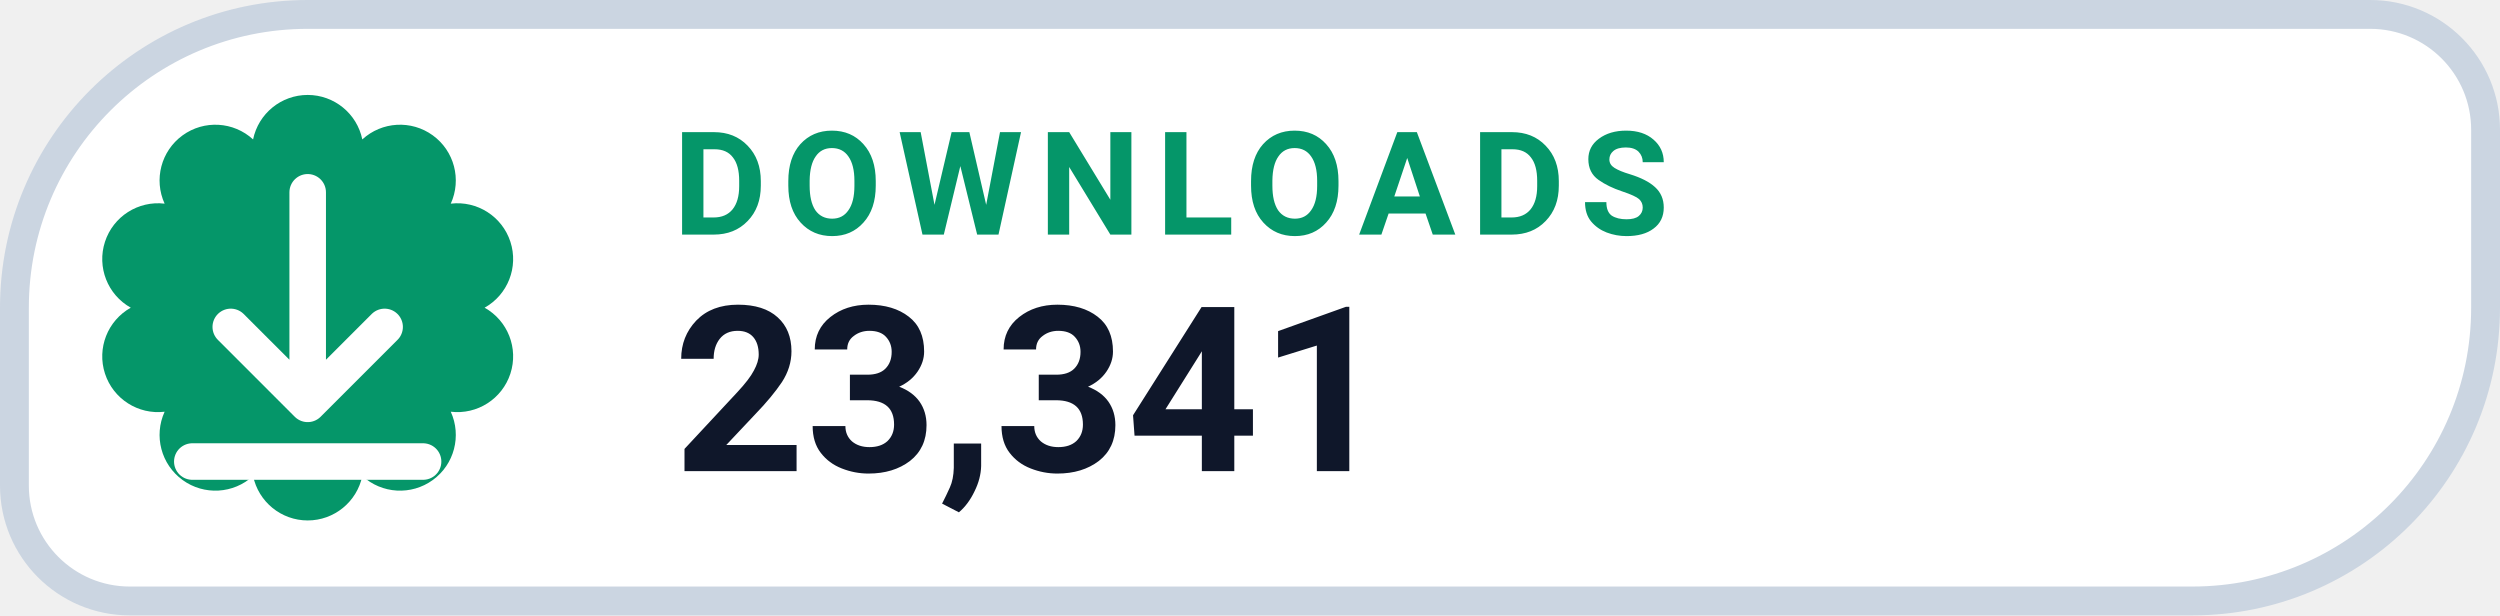
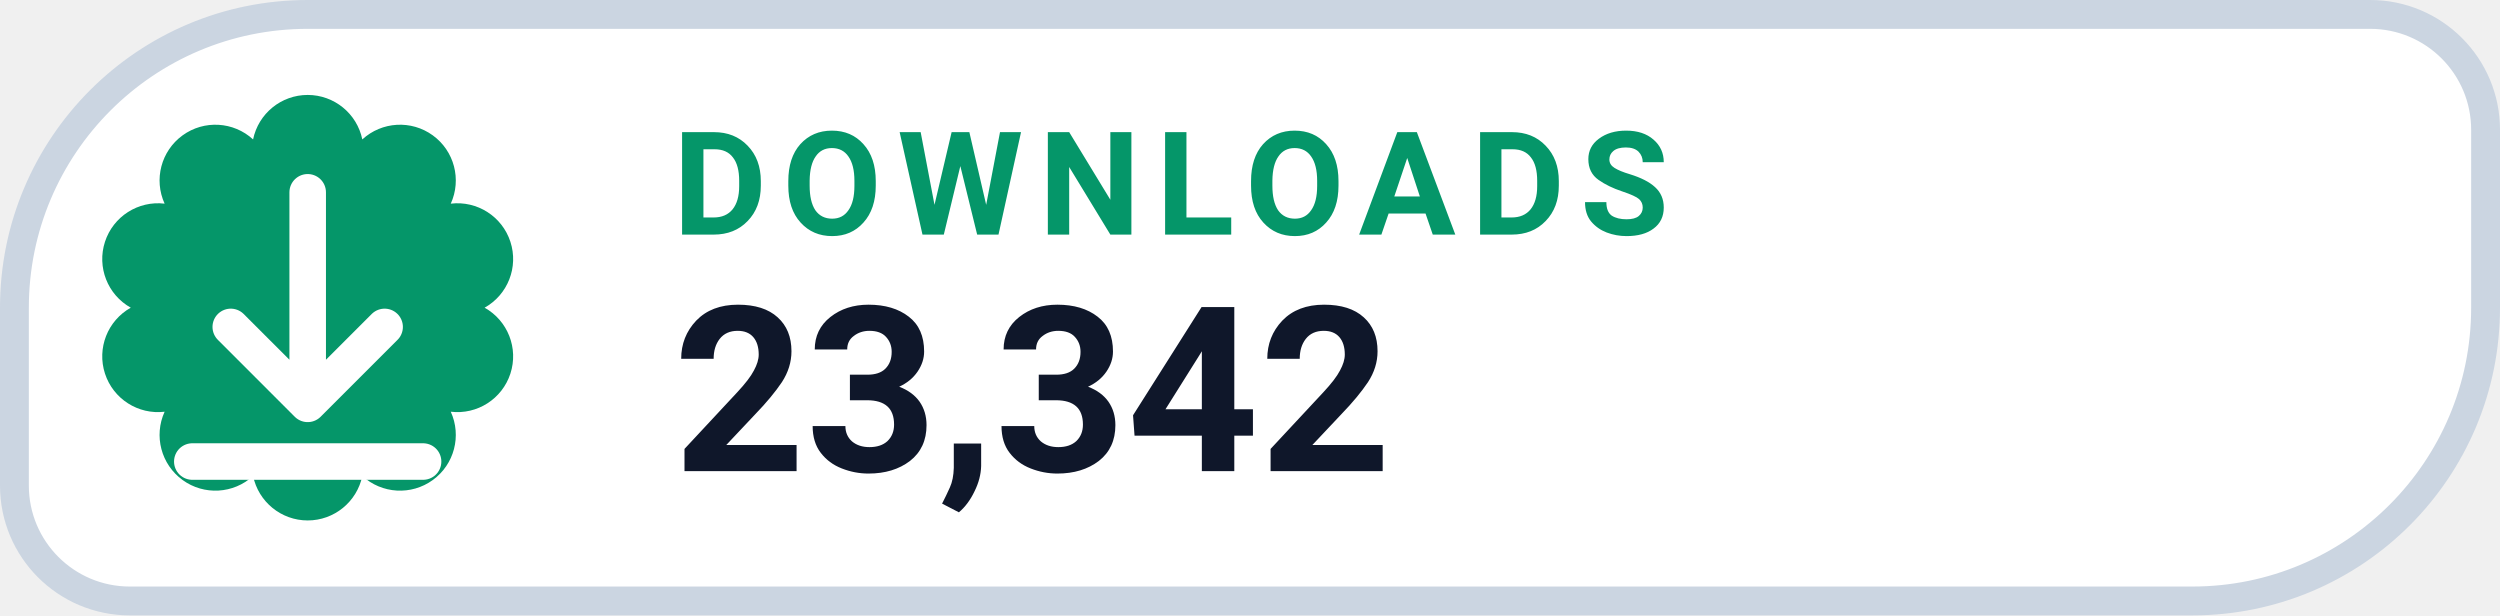
- <svg xmlns="http://www.w3.org/2000/svg" width="130" height="32" viewBox="0 0 130 32" role="img" aria-label="DOWNLOADS 23,341">
+ <svg xmlns="http://www.w3.org/2000/svg" width="130" height="32" viewBox="0 0 130 32" role="img" aria-label="DOWNLOADS 23,342">
  <path d="M 16.00 0.75 H 123.25 A 6.00 6.00 0 0 1 129.25 6.75 V 16.00 A 15.25 15.25 0 0 1 114.00 31.25 H 6.75 A 6.00 6.00 0 0 1 0.75 25.25 V 16.00 A 15.25 15.25 0 0 1 16.00 0.75 Z" fill="#FFFFFF" stroke="#CBD5E1" stroke-width="1.5" />
  <path d="M 13.16 7.25 A 2.90 2.90 0 0 1 18.84 7.25 A 2.90 2.90 0 0 1 23.44 10.59 A 2.90 2.90 0 0 1 25.20 16.00 A 2.90 2.90 0 0 1 23.44 21.41 A 2.90 2.90 0 0 1 18.84 24.75 A 2.90 2.90 0 0 1 13.16 24.75 A 2.90 2.90 0 0 1 8.56 21.41 A 2.90 2.90 0 0 1 6.80 16.00 A 2.90 2.90 0 0 1 8.56 10.59 A 2.90 2.90 0 0 1 13.16 7.25 Z" fill="#059669" />
  <g transform="translate(16 16)" style="color:#FFFFFF;">
    <path d="M0 -6 v11 m0 0 l4 -4 m-4 4 l-4 -4 M-6 8 h12" fill="none" stroke="currentColor" stroke-width="1.9" stroke-linecap="round" stroke-linejoin="round" />
  </g>
  <text x="35" y="12.2" fill="#059669" font-family="-apple-system,BlinkMacSystemFont,'Segoe UI',Roboto,Helvetica,Arial,sans-serif" font-size="7.5" font-weight="700" letter-spacing=".8">DOWNLOADS</text>
-   <text x="35" y="24.5" fill="#0F172A" font-family="-apple-system,BlinkMacSystemFont,'Segoe UI',Roboto,Helvetica,Arial,sans-serif" font-size="12" font-weight="750">23,341</text>
+   <text x="35" y="24.5" fill="#0F172A" font-family="-apple-system,BlinkMacSystemFont,'Segoe UI',Roboto,Helvetica,Arial,sans-serif" font-size="12" font-weight="750">23,342</text>
</svg>
